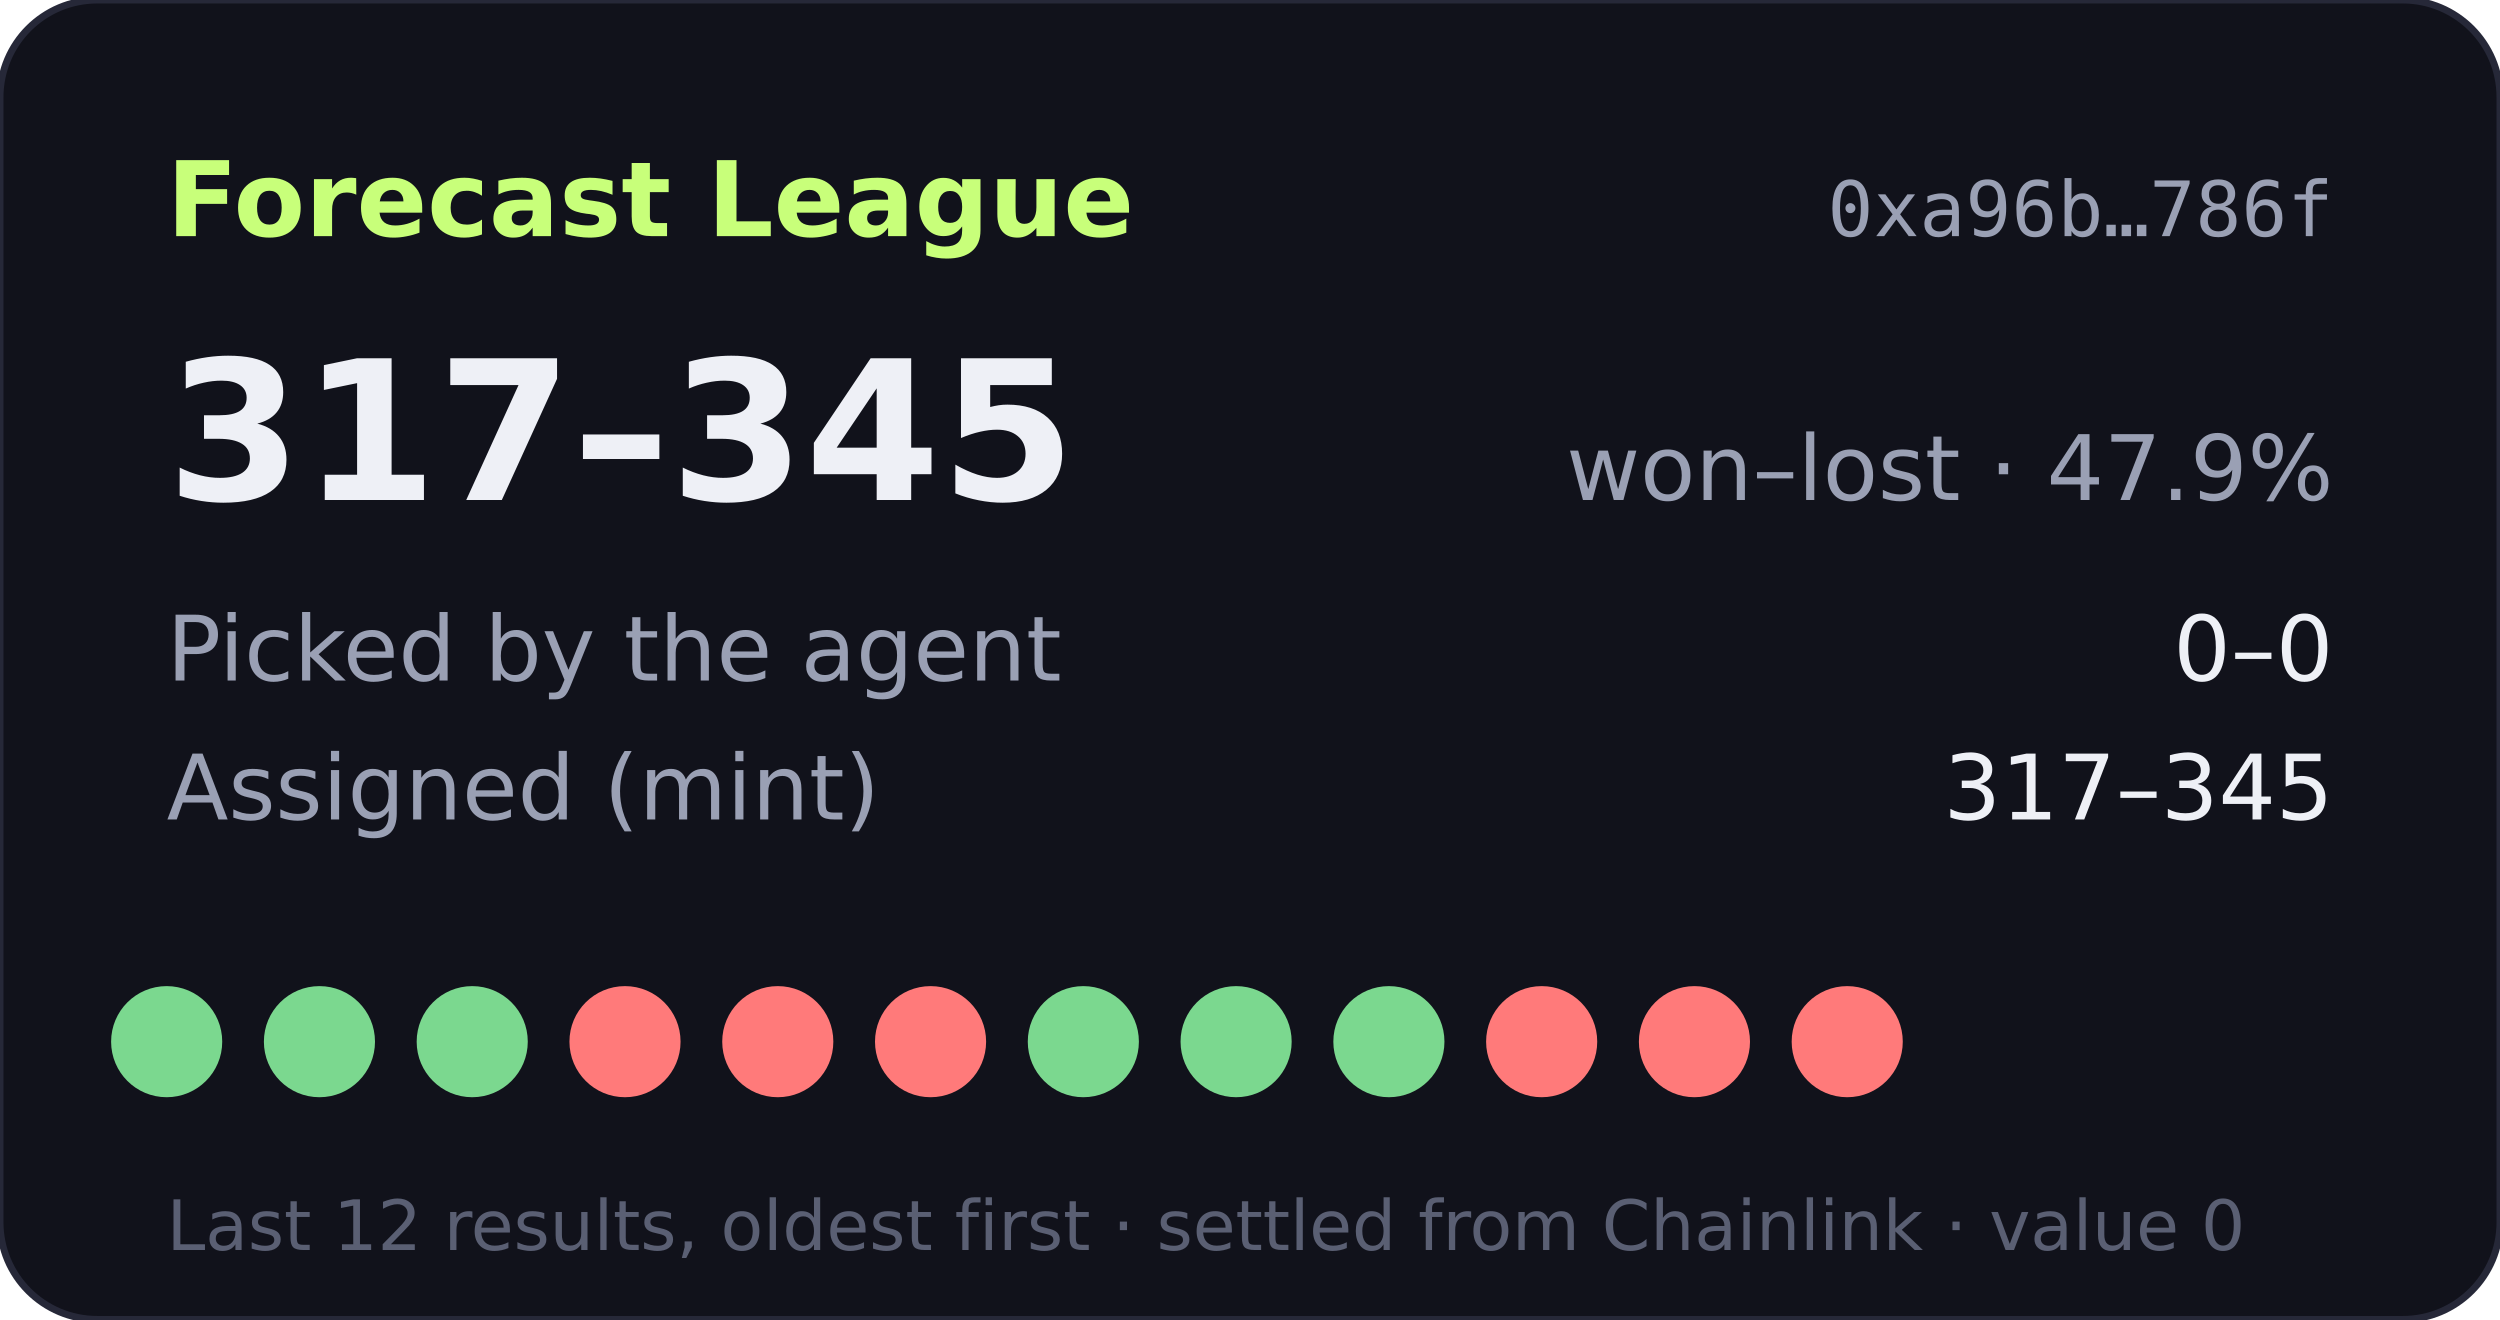
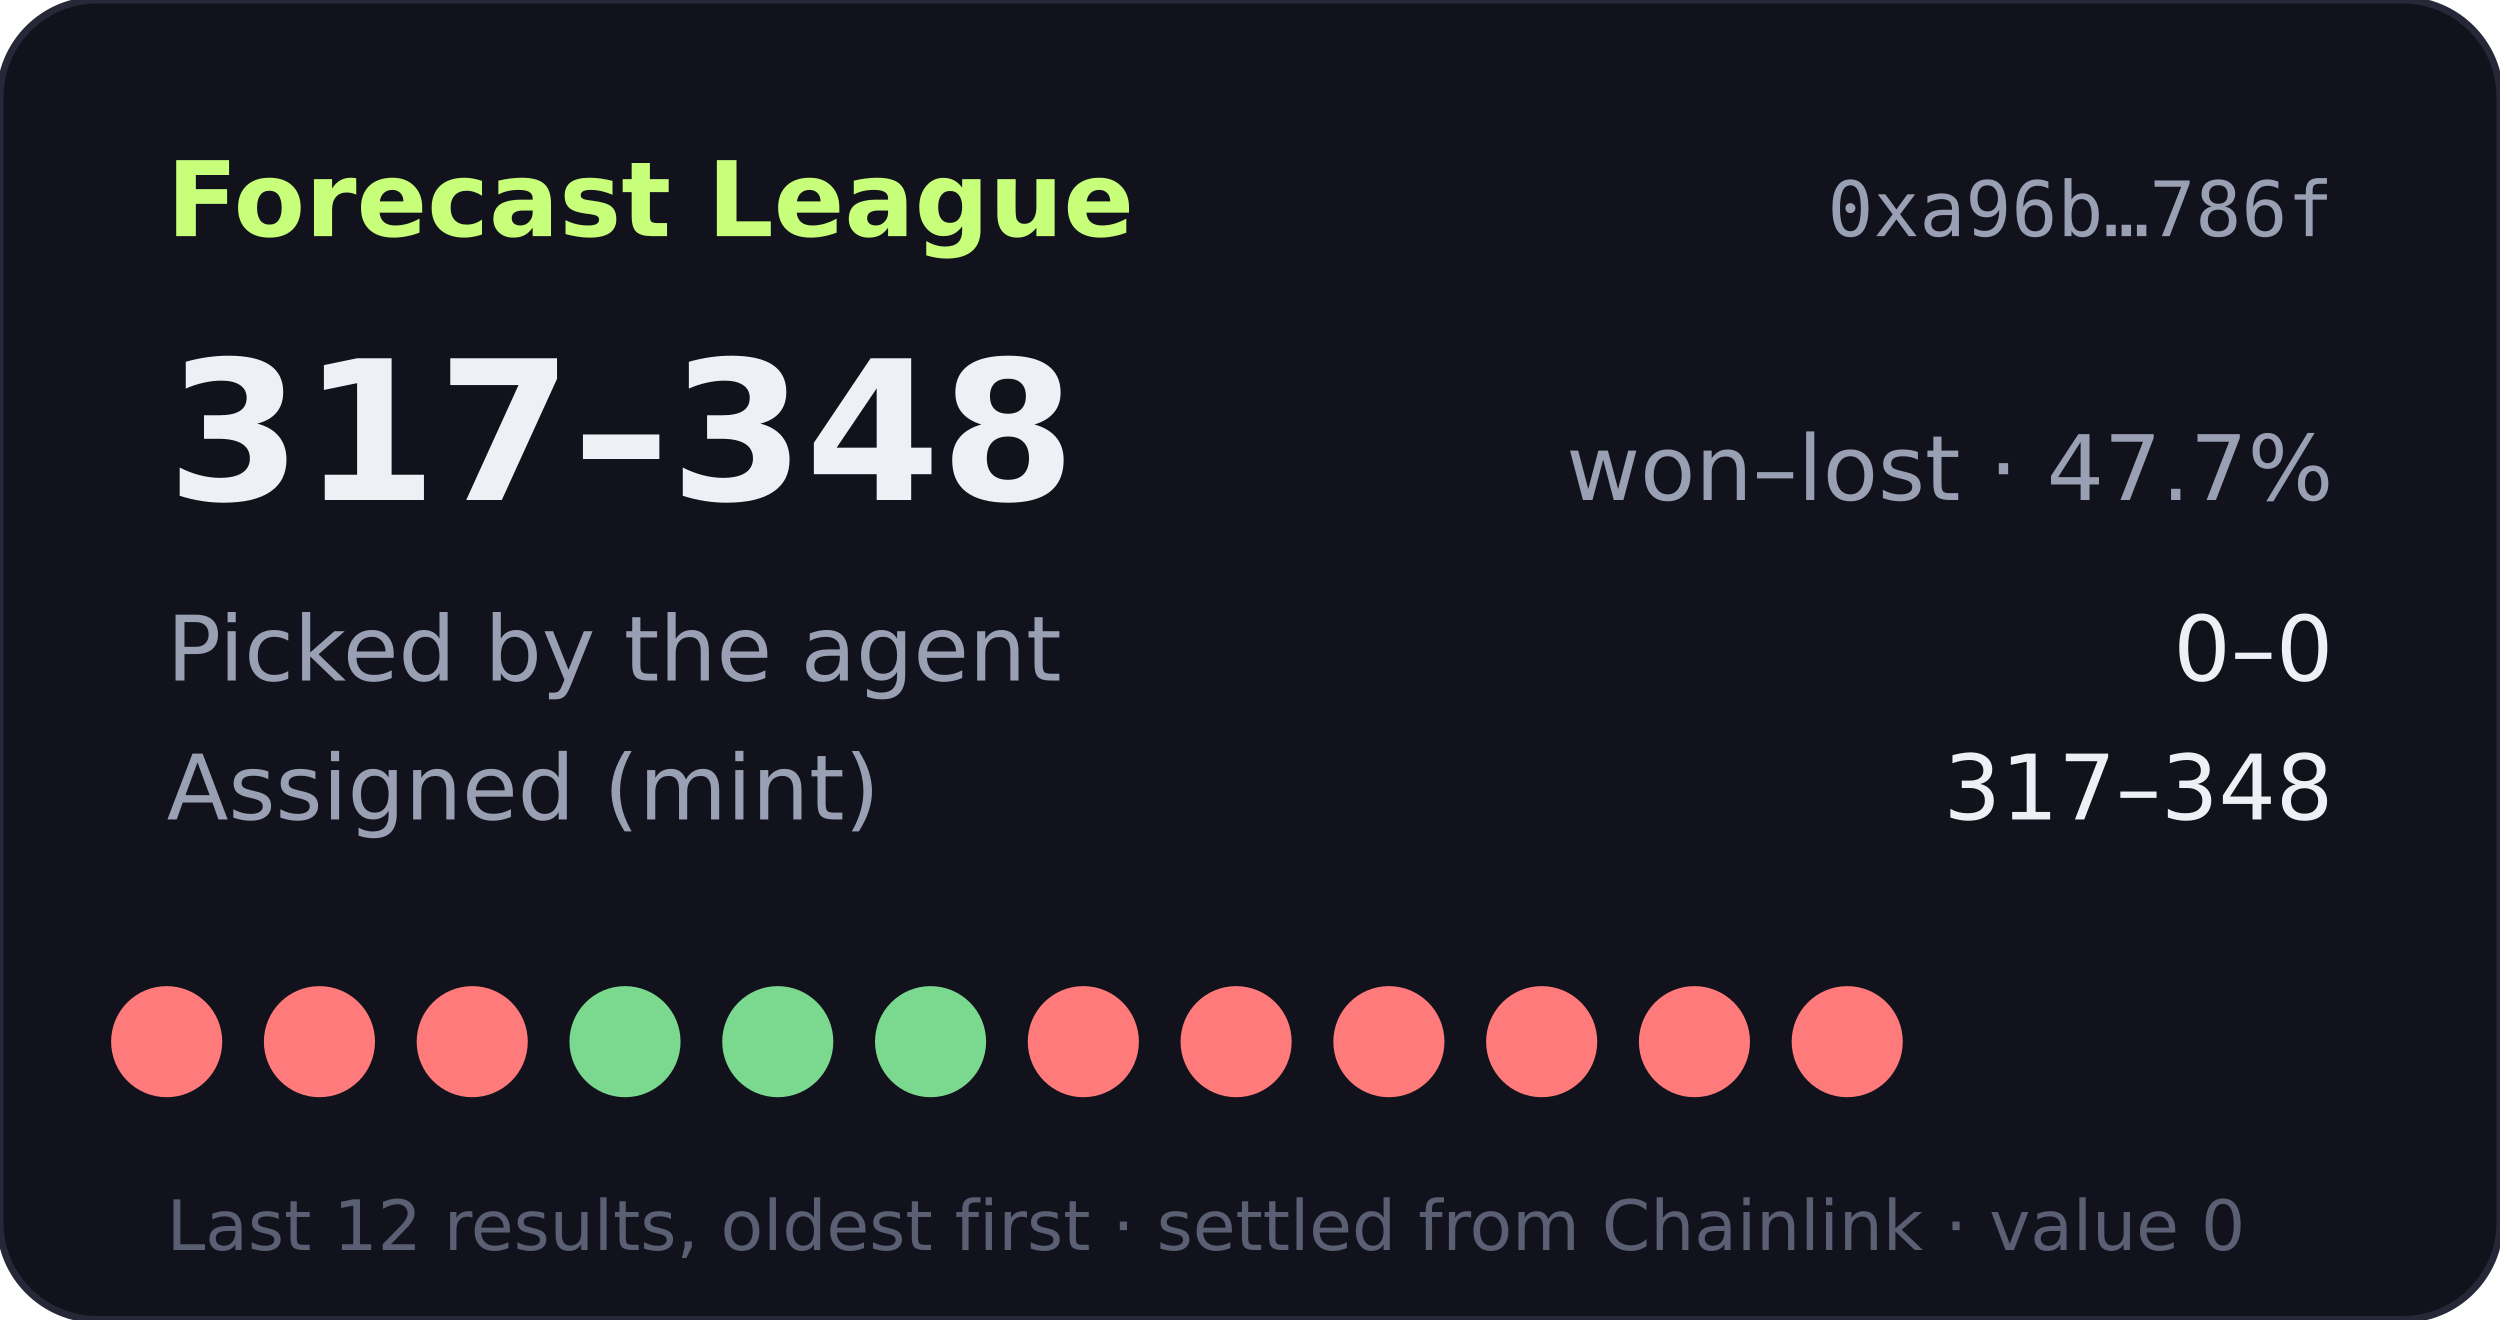
- <svg xmlns="http://www.w3.org/2000/svg" width="360" height="190" viewBox="0 0 360 190" role="img" aria-label="Forecast League record 317-345">
+ <svg xmlns="http://www.w3.org/2000/svg" width="360" height="190" viewBox="0 0 360 190" role="img" aria-label="Forecast League record 317-348">
  <rect width="360" height="190" rx="14" fill="#11121b" stroke="#262838" />
  <text x="24" y="34" fill="#c8ff7a" font-size="15" font-weight="700" font-family="Verdana,DejaVu Sans,sans-serif">Forecast League</text>
  <text x="336" y="34" fill="#9aa0b4" font-size="11" text-anchor="end" font-family="monospace">0xa96b…786f</text>
  <g font-family="Verdana,DejaVu Sans,sans-serif">
-     <text x="24" y="72" fill="#eef0f6" font-size="28" font-weight="700">317–345</text>
-     <text x="336" y="72" fill="#9aa0b4" font-size="13" text-anchor="end">won–lost · 47.9%</text>
+     <text x="24" y="72" fill="#eef0f6" font-size="28" font-weight="700">317–348</text>
+     <text x="336" y="72" fill="#9aa0b4" font-size="13" text-anchor="end">won–lost · 47.7%</text>
    <text x="24" y="98" fill="#9aa0b4" font-size="13">Picked by the agent</text>
    <text x="336" y="98" fill="#eef0f6" font-size="13" text-anchor="end">0–0</text>
    <text x="24" y="118" fill="#9aa0b4" font-size="13">Assigned (mint)</text>
-     <text x="336" y="118" fill="#eef0f6" font-size="13" text-anchor="end">317–345</text>
-     <circle cx="24" cy="150" r="8" fill="#7bd88f" />
-     <circle cx="46" cy="150" r="8" fill="#7bd88f" />
-     <circle cx="68" cy="150" r="8" fill="#7bd88f" />
-     <circle cx="90" cy="150" r="8" fill="#ff7a7a" />
-     <circle cx="112" cy="150" r="8" fill="#ff7a7a" />
-     <circle cx="134" cy="150" r="8" fill="#ff7a7a" />
-     <circle cx="156" cy="150" r="8" fill="#7bd88f" />
-     <circle cx="178" cy="150" r="8" fill="#7bd88f" />
-     <circle cx="200" cy="150" r="8" fill="#7bd88f" />
+     <text x="336" y="118" fill="#eef0f6" font-size="13" text-anchor="end">317–348</text>
+     <circle cx="24" cy="150" r="8" fill="#ff7a7a" />
+     <circle cx="46" cy="150" r="8" fill="#ff7a7a" />
+     <circle cx="68" cy="150" r="8" fill="#ff7a7a" />
+     <circle cx="90" cy="150" r="8" fill="#7bd88f" />
+     <circle cx="112" cy="150" r="8" fill="#7bd88f" />
+     <circle cx="134" cy="150" r="8" fill="#7bd88f" />
+     <circle cx="156" cy="150" r="8" fill="#ff7a7a" />
+     <circle cx="178" cy="150" r="8" fill="#ff7a7a" />
+     <circle cx="200" cy="150" r="8" fill="#ff7a7a" />
    <circle cx="222" cy="150" r="8" fill="#ff7a7a" />
    <circle cx="244" cy="150" r="8" fill="#ff7a7a" />
    <circle cx="266" cy="150" r="8" fill="#ff7a7a" />
    <text x="24" y="180" fill="#5a5f73" font-size="10">Last 12 results, oldest first · settled from Chainlink · value 0</text>
  </g>
</svg>
